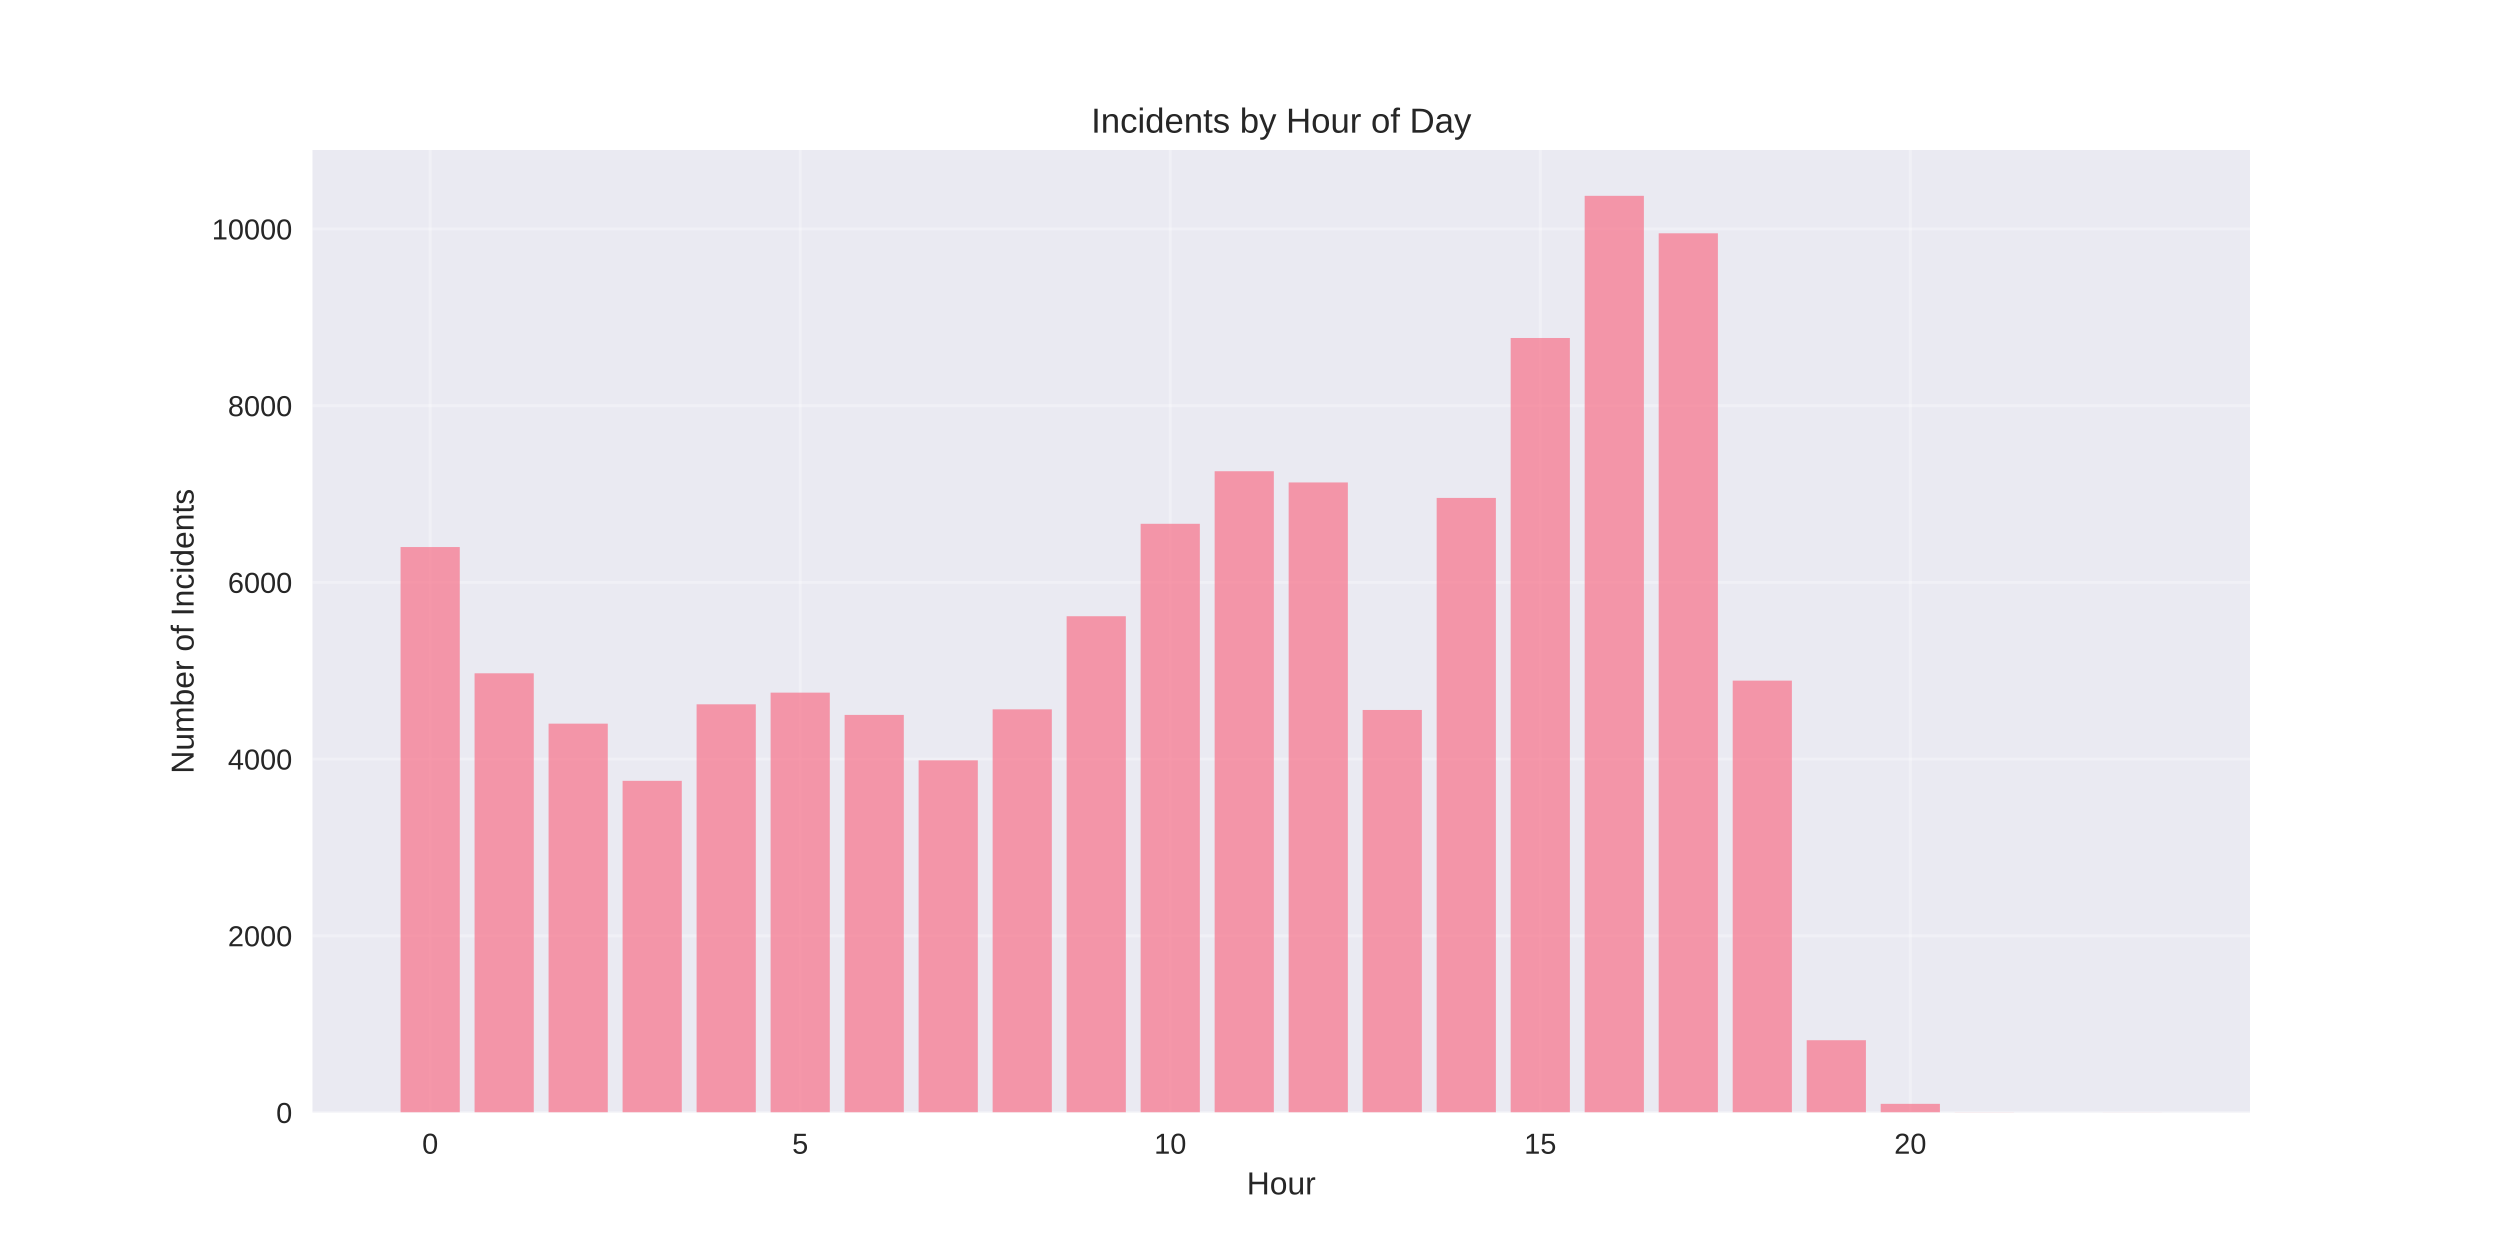
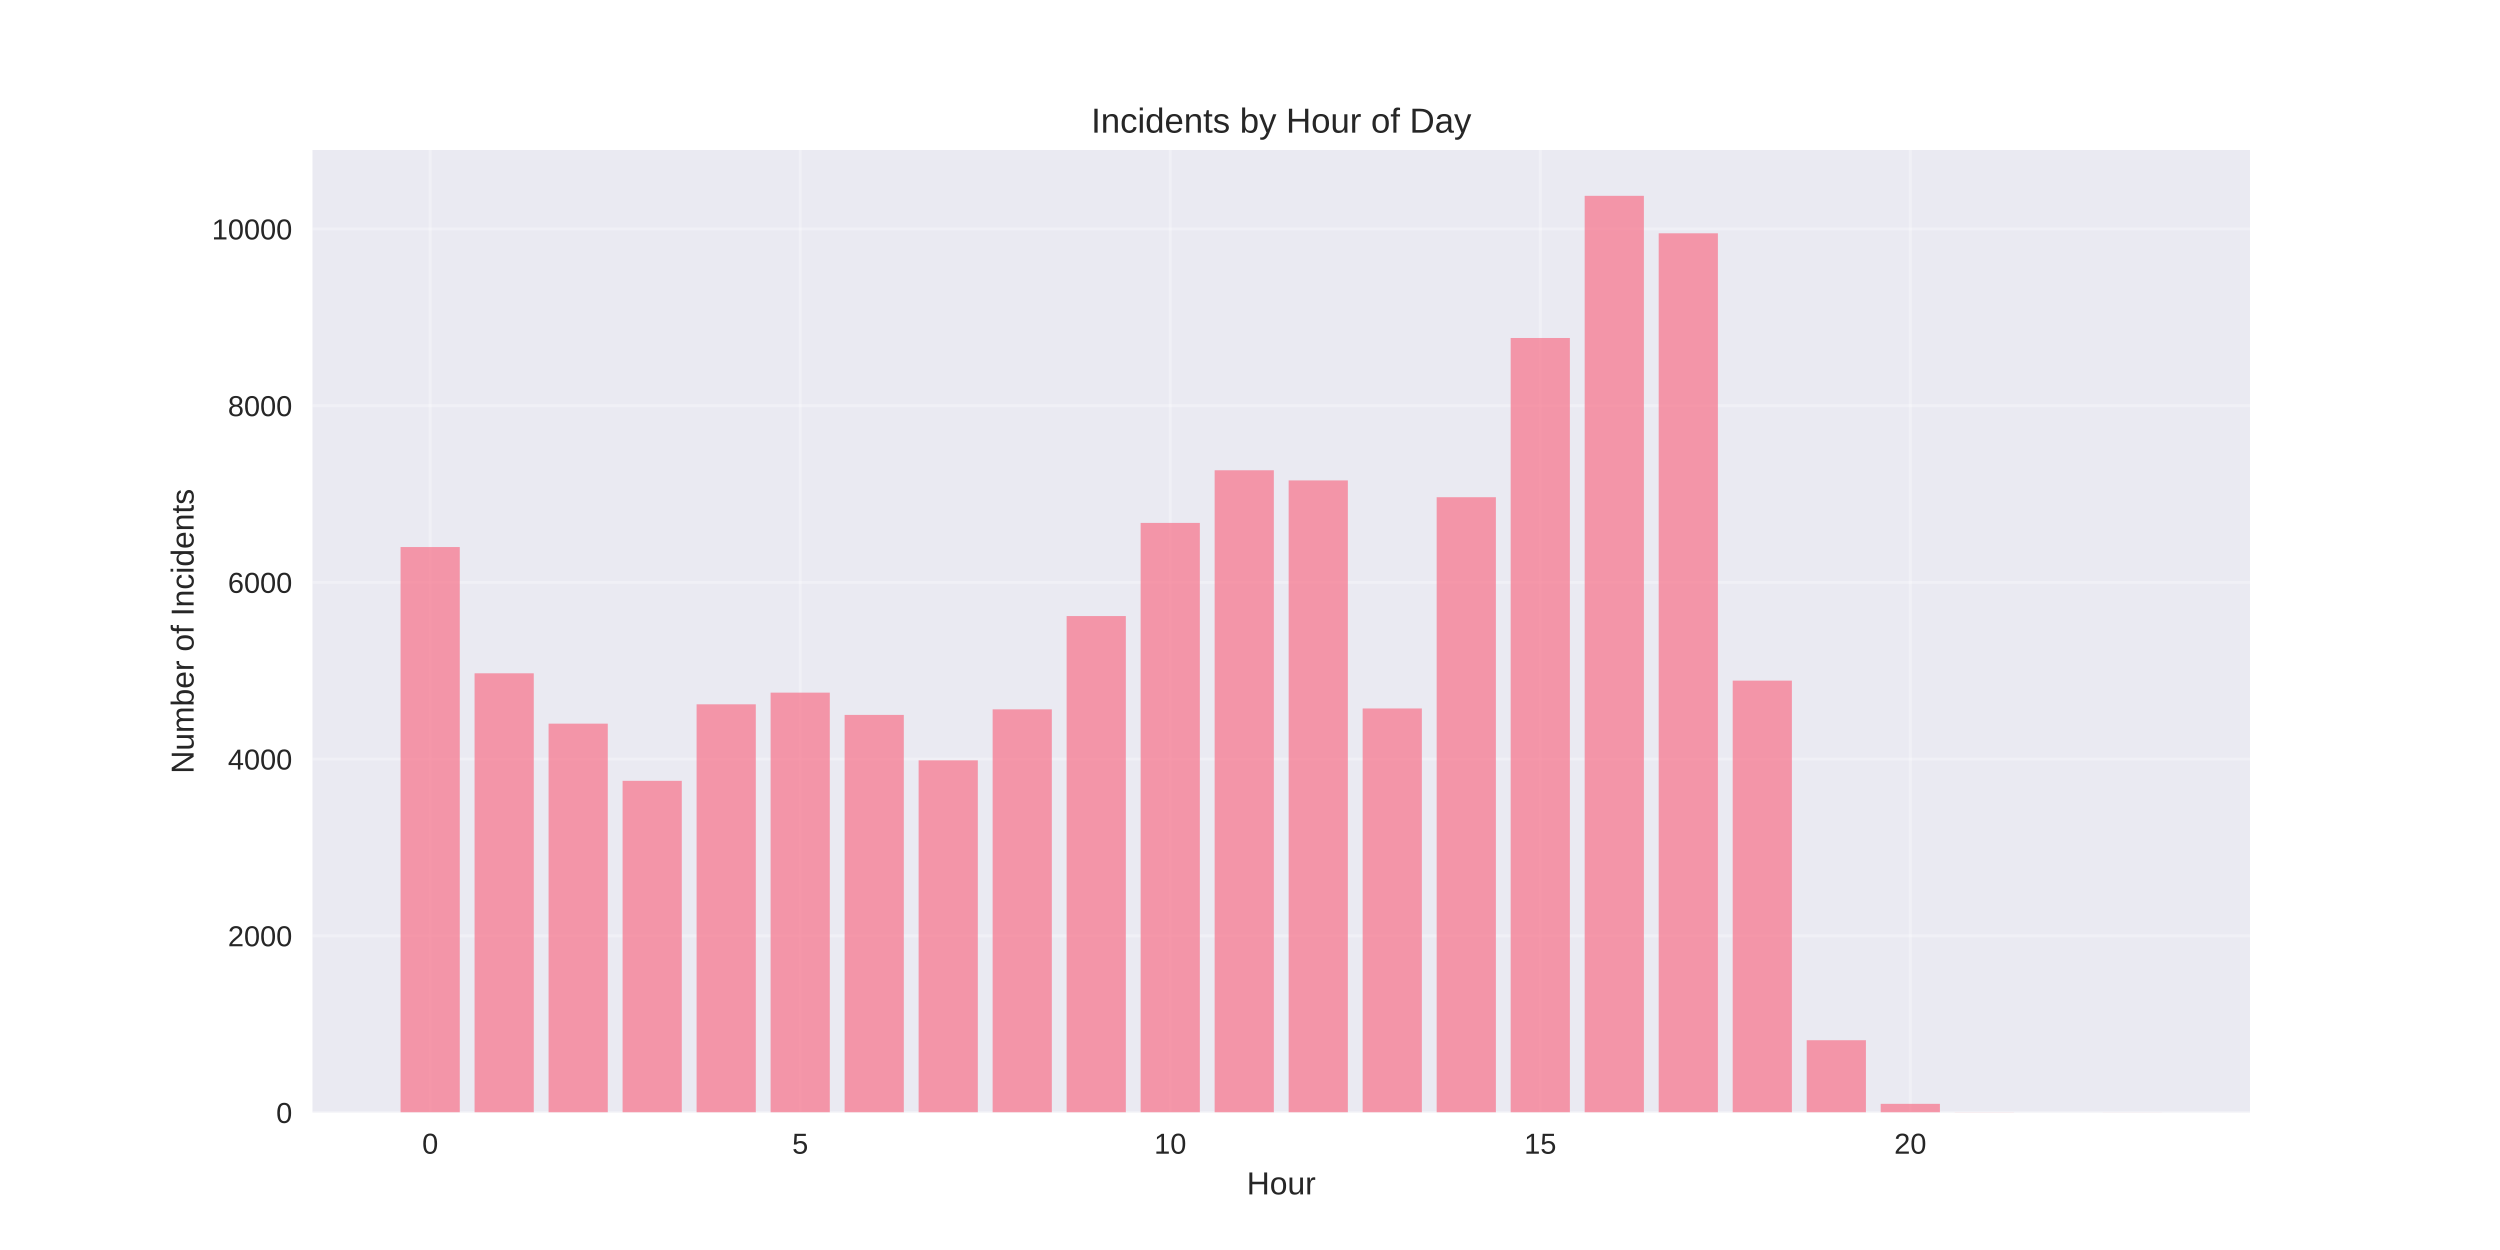
<svg xmlns="http://www.w3.org/2000/svg" width="864pt" height="432pt" viewBox="0 0 864 432" version="1.1">
  <defs>
    <style type="text/css">*{stroke-linejoin: round; stroke-linecap: butt}</style>
  </defs>
  <g id="figure_1">
    <g id="patch_1">
      <path d="M 0 432  L 864 432  L 864 0  L 0 0  z " style="fill: #ffffff" />
    </g>
    <g id="axes_1">
      <g id="patch_2">
        <path d="M 108 384.48  L 777.6 384.48  L 777.6 51.84  L 108 51.84  z " style="fill: #eaeaf2" />
      </g>
      <g id="matplotlib.axis_1">
        <g id="xtick_1">
          <g id="line2d_1">
-             <path d="M 148.667 384.48  L 148.667 51.84  " clip-path="url(#p92cac82b78)" style="fill: none; stroke: #ffffff; stroke-opacity: 0.3; stroke-linecap: round" />
+             <path d="M 148.667 384.48  L 148.667 51.84  " clip-path="url(#p7e916e53fb)" style="fill: none; stroke: #ffffff; stroke-opacity: 0.3; stroke-linecap: round" />
          </g>
          <g id="line2d_2" />
          <g id="text_1">
            <text style="fill: #262626; font: 10px 'Arial', 'Liberation Sans', 'DejaVu Sans', 'Bitstream Vera Sans', sans-serif; text-anchor: middle" x="148.667" y="398.727" transform="rotate(-0 148.6671 398.7269)">0</text>
          </g>
        </g>
        <g id="xtick_2">
          <g id="line2d_3">
-             <path d="M 276.551 384.48  L 276.551 51.84  " clip-path="url(#p92cac82b78)" style="fill: none; stroke: #ffffff; stroke-opacity: 0.3; stroke-linecap: round" />
+             <path d="M 276.551 384.48  L 276.551 51.84  " clip-path="url(#p7e916e53fb)" style="fill: none; stroke: #ffffff; stroke-opacity: 0.3; stroke-linecap: round" />
          </g>
          <g id="line2d_4" />
          <g id="text_2">
            <text style="fill: #262626; font: 10px 'Arial', 'Liberation Sans', 'DejaVu Sans', 'Bitstream Vera Sans', sans-serif; text-anchor: middle" x="276.551" y="398.727" transform="rotate(-0 276.551 398.7269)">5</text>
          </g>
        </g>
        <g id="xtick_3">
          <g id="line2d_5">
-             <path d="M 404.435 384.48  L 404.435 51.84  " clip-path="url(#p92cac82b78)" style="fill: none; stroke: #ffffff; stroke-opacity: 0.3; stroke-linecap: round" />
+             <path d="M 404.435 384.48  L 404.435 51.84  " clip-path="url(#p7e916e53fb)" style="fill: none; stroke: #ffffff; stroke-opacity: 0.3; stroke-linecap: round" />
          </g>
          <g id="line2d_6" />
          <g id="text_3">
            <text style="fill: #262626; font: 10px 'Arial', 'Liberation Sans', 'DejaVu Sans', 'Bitstream Vera Sans', sans-serif; text-anchor: middle" x="404.435" y="398.727" transform="rotate(-0 404.4348 398.7269)">10</text>
          </g>
        </g>
        <g id="xtick_4">
          <g id="line2d_7">
-             <path d="M 532.319 384.48  L 532.319 51.84  " clip-path="url(#p92cac82b78)" style="fill: none; stroke: #ffffff; stroke-opacity: 0.3; stroke-linecap: round" />
+             <path d="M 532.319 384.48  L 532.319 51.84  " clip-path="url(#p7e916e53fb)" style="fill: none; stroke: #ffffff; stroke-opacity: 0.3; stroke-linecap: round" />
          </g>
          <g id="line2d_8" />
          <g id="text_4">
            <text style="fill: #262626; font: 10px 'Arial', 'Liberation Sans', 'DejaVu Sans', 'Bitstream Vera Sans', sans-serif; text-anchor: middle" x="532.319" y="398.727" transform="rotate(-0 532.3187 398.7269)">15</text>
          </g>
        </g>
        <g id="xtick_5">
          <g id="line2d_9">
-             <path d="M 660.203 384.48  L 660.203 51.84  " clip-path="url(#p92cac82b78)" style="fill: none; stroke: #ffffff; stroke-opacity: 0.3; stroke-linecap: round" />
+             <path d="M 660.203 384.48  L 660.203 51.84  " clip-path="url(#p7e916e53fb)" style="fill: none; stroke: #ffffff; stroke-opacity: 0.3; stroke-linecap: round" />
          </g>
          <g id="line2d_10" />
          <g id="text_5">
            <text style="fill: #262626; font: 10px 'Arial', 'Liberation Sans', 'DejaVu Sans', 'Bitstream Vera Sans', sans-serif; text-anchor: middle" x="660.203" y="398.727" transform="rotate(-0 660.2026 398.7269)">20</text>
          </g>
        </g>
        <g id="text_6">
          <text style="fill: #262626; font: 11px 'Arial', 'Liberation Sans', 'DejaVu Sans', 'Bitstream Vera Sans', sans-serif; text-anchor: middle" x="442.8" y="412.773" transform="rotate(-0 442.8 412.7734)">Hour</text>
        </g>
      </g>
      <g id="matplotlib.axis_2">
        <g id="ytick_1">
          <g id="line2d_11">
-             <path d="M 108 384.48  L 777.6 384.48  " clip-path="url(#p92cac82b78)" style="fill: none; stroke: #ffffff; stroke-opacity: 0.3; stroke-linecap: round" />
+             <path d="M 108 384.48  L 777.6 384.48  " clip-path="url(#p7e916e53fb)" style="fill: none; stroke: #ffffff; stroke-opacity: 0.3; stroke-linecap: round" />
          </g>
          <g id="line2d_12" />
          <g id="text_7">
            <text style="fill: #262626; font: 10px 'Arial', 'Liberation Sans', 'DejaVu Sans', 'Bitstream Vera Sans', sans-serif; text-anchor: end" x="101" y="388.103" transform="rotate(-0 101 388.1034)">0</text>
          </g>
        </g>
        <g id="ytick_2">
          <g id="line2d_13">
-             <path d="M 108 323.41  L 777.6 323.41  " clip-path="url(#p92cac82b78)" style="fill: none; stroke: #ffffff; stroke-opacity: 0.3; stroke-linecap: round" />
+             <path d="M 108 323.41  L 777.6 323.41  " clip-path="url(#p7e916e53fb)" style="fill: none; stroke: #ffffff; stroke-opacity: 0.3; stroke-linecap: round" />
          </g>
          <g id="line2d_14" />
          <g id="text_8">
            <text style="fill: #262626; font: 10px 'Arial', 'Liberation Sans', 'DejaVu Sans', 'Bitstream Vera Sans', sans-serif; text-anchor: end" x="101" y="327.034" transform="rotate(-0 101 327.0336)">2000</text>
          </g>
        </g>
        <g id="ytick_3">
          <g id="line2d_15">
-             <path d="M 108 262.34  L 777.6 262.34  " clip-path="url(#p92cac82b78)" style="fill: none; stroke: #ffffff; stroke-opacity: 0.3; stroke-linecap: round" />
+             <path d="M 108 262.34  L 777.6 262.34  " clip-path="url(#p7e916e53fb)" style="fill: none; stroke: #ffffff; stroke-opacity: 0.3; stroke-linecap: round" />
          </g>
          <g id="line2d_16" />
          <g id="text_9">
            <text style="fill: #262626; font: 10px 'Arial', 'Liberation Sans', 'DejaVu Sans', 'Bitstream Vera Sans', sans-serif; text-anchor: end" x="101" y="265.964" transform="rotate(-0 101 265.9637)">4000</text>
          </g>
        </g>
        <g id="ytick_4">
          <g id="line2d_17">
-             <path d="M 108 201.27  L 777.6 201.27  " clip-path="url(#p92cac82b78)" style="fill: none; stroke: #ffffff; stroke-opacity: 0.3; stroke-linecap: round" />
+             <path d="M 108 201.27  L 777.6 201.27  " clip-path="url(#p7e916e53fb)" style="fill: none; stroke: #ffffff; stroke-opacity: 0.3; stroke-linecap: round" />
          </g>
          <g id="line2d_18" />
          <g id="text_10">
            <text style="fill: #262626; font: 10px 'Arial', 'Liberation Sans', 'DejaVu Sans', 'Bitstream Vera Sans', sans-serif; text-anchor: end" x="101" y="204.894" transform="rotate(-0 101 204.8938)">6000</text>
          </g>
        </g>
        <g id="ytick_5">
          <g id="line2d_19">
-             <path d="M 108 140.2  L 777.6 140.2  " clip-path="url(#p92cac82b78)" style="fill: none; stroke: #ffffff; stroke-opacity: 0.3; stroke-linecap: round" />
+             <path d="M 108 140.2  L 777.6 140.2  " clip-path="url(#p7e916e53fb)" style="fill: none; stroke: #ffffff; stroke-opacity: 0.3; stroke-linecap: round" />
          </g>
          <g id="line2d_20" />
          <g id="text_11">
            <text style="fill: #262626; font: 10px 'Arial', 'Liberation Sans', 'DejaVu Sans', 'Bitstream Vera Sans', sans-serif; text-anchor: end" x="101" y="143.824" transform="rotate(-0 101 143.8239)">8000</text>
          </g>
        </g>
        <g id="ytick_6">
          <g id="line2d_21">
-             <path d="M 108 79.131  L 777.6 79.131  " clip-path="url(#p92cac82b78)" style="fill: none; stroke: #ffffff; stroke-opacity: 0.3; stroke-linecap: round" />
+             <path d="M 108 79.131  L 777.6 79.131  " clip-path="url(#p7e916e53fb)" style="fill: none; stroke: #ffffff; stroke-opacity: 0.3; stroke-linecap: round" />
          </g>
          <g id="line2d_22" />
          <g id="text_12">
            <text style="fill: #262626; font: 10px 'Arial', 'Liberation Sans', 'DejaVu Sans', 'Bitstream Vera Sans', sans-serif; text-anchor: end" x="101" y="82.754" transform="rotate(-0 101 82.75404)">10000</text>
          </g>
        </g>
        <g id="text_13">
          <text style="fill: #262626; font: 11px 'Arial', 'Liberation Sans', 'DejaVu Sans', 'Bitstream Vera Sans', sans-serif; text-anchor: middle" x="66.913" y="218.16" transform="rotate(-90 66.91281 218.16)">Number of Incidents</text>
        </g>
      </g>
      <g id="patch_3">
-         <path d="M 138.436 384.48  L 158.898 384.48  L 158.898 189.056  L 138.436 189.056  z " clip-path="url(#p92cac82b78)" style="fill: #f77189; opacity: 0.7" />
+         <path d="M 138.436 384.48  L 158.898 384.48  L 158.898 189.056  L 138.436 189.056  z " clip-path="url(#p7e916e53fb)" style="fill: #f77189; opacity: 0.7" />
      </g>
      <g id="patch_4">
-         <path d="M 164.013 384.48  L 184.475 384.48  L 184.475 232.691  L 164.013 232.691  z " clip-path="url(#p92cac82b78)" style="fill: #f77189; opacity: 0.7" />
+         <path d="M 164.013 384.48  L 184.475 384.48  L 184.475 232.691  L 164.013 232.691  z " clip-path="url(#p7e916e53fb)" style="fill: #f77189; opacity: 0.7" />
      </g>
      <g id="patch_5">
-         <path d="M 189.59 384.48  L 210.051 384.48  L 210.051 250.096  L 189.59 250.096  z " clip-path="url(#p92cac82b78)" style="fill: #f77189; opacity: 0.7" />
+         <path d="M 189.59 384.48  L 210.051 384.48  L 210.051 250.096  L 189.59 250.096  z " clip-path="url(#p7e916e53fb)" style="fill: #f77189; opacity: 0.7" />
      </g>
      <g id="patch_6">
-         <path d="M 215.167 384.48  L 235.628 384.48  L 235.628 269.852  L 215.167 269.852  z " clip-path="url(#p92cac82b78)" style="fill: #f77189; opacity: 0.7" />
+         <path d="M 215.167 384.48  L 235.628 384.48  L 235.628 269.852  L 215.167 269.852  z " clip-path="url(#p7e916e53fb)" style="fill: #f77189; opacity: 0.7" />
      </g>
      <g id="patch_7">
-         <path d="M 240.743 384.48  L 261.205 384.48  L 261.205 243.409  L 240.743 243.409  z " clip-path="url(#p92cac82b78)" style="fill: #f77189; opacity: 0.7" />
+         <path d="M 240.743 384.48  L 261.205 384.48  L 261.205 243.409  L 240.743 243.409  z " clip-path="url(#p7e916e53fb)" style="fill: #f77189; opacity: 0.7" />
      </g>
      <g id="patch_8">
-         <path d="M 266.32 384.48  L 286.782 384.48  L 286.782 239.378  L 266.32 239.378  z " clip-path="url(#p92cac82b78)" style="fill: #f77189; opacity: 0.7" />
+         <path d="M 266.32 384.48  L 286.782 384.48  L 286.782 239.378  L 266.32 239.378  z " clip-path="url(#p7e916e53fb)" style="fill: #f77189; opacity: 0.7" />
      </g>
      <g id="patch_9">
-         <path d="M 291.897 384.48  L 312.358 384.48  L 312.358 247.073  L 291.897 247.073  z " clip-path="url(#p92cac82b78)" style="fill: #f77189; opacity: 0.7" />
+         <path d="M 291.897 384.48  L 312.358 384.48  L 312.358 247.073  L 291.897 247.073  z " clip-path="url(#p7e916e53fb)" style="fill: #f77189; opacity: 0.7" />
      </g>
      <g id="patch_10">
-         <path d="M 317.474 384.48  L 337.935 384.48  L 337.935 262.768  L 317.474 262.768  z " clip-path="url(#p92cac82b78)" style="fill: #f77189; opacity: 0.7" />
+         <path d="M 317.474 384.48  L 337.935 384.48  L 337.935 262.768  L 317.474 262.768  z " clip-path="url(#p7e916e53fb)" style="fill: #f77189; opacity: 0.7" />
      </g>
      <g id="patch_11">
-         <path d="M 343.051 384.48  L 363.512 384.48  L 363.512 245.149  L 343.051 245.149  z " clip-path="url(#p92cac82b78)" style="fill: #f77189; opacity: 0.7" />
+         <path d="M 343.051 384.48  L 363.512 384.48  L 363.512 245.149  L 343.051 245.149  z " clip-path="url(#p7e916e53fb)" style="fill: #f77189; opacity: 0.7" />
      </g>
      <g id="patch_12">
-         <path d="M 368.627 384.48  L 389.089 384.48  L 389.089 212.965  L 368.627 212.965  z " clip-path="url(#p92cac82b78)" style="fill: #f77189; opacity: 0.7" />
+         <path d="M 368.627 384.48  L 389.089 384.48  L 389.089 212.904  L 368.627 212.904  z " clip-path="url(#p7e916e53fb)" style="fill: #f77189; opacity: 0.7" />
      </g>
      <g id="patch_13">
-         <path d="M 394.204 384.48  L 414.666 384.48  L 414.666 181.026  L 394.204 181.026  z " clip-path="url(#p92cac82b78)" style="fill: #f77189; opacity: 0.7" />
+         <path d="M 394.204 384.48  L 414.666 384.48  L 414.666 180.72  L 394.204 180.72  z " clip-path="url(#p7e916e53fb)" style="fill: #f77189; opacity: 0.7" />
      </g>
      <g id="patch_14">
-         <path d="M 419.781 384.48  L 440.242 384.48  L 440.242 162.857  L 419.781 162.857  z " clip-path="url(#p92cac82b78)" style="fill: #f77189; opacity: 0.7" />
+         <path d="M 419.781 384.48  L 440.242 384.48  L 440.242 162.522  L 419.781 162.522  z " clip-path="url(#p7e916e53fb)" style="fill: #f77189; opacity: 0.7" />
      </g>
      <g id="patch_15">
-         <path d="M 445.358 384.48  L 465.819 384.48  L 465.819 166.735  L 445.358 166.735  z " clip-path="url(#p92cac82b78)" style="fill: #f77189; opacity: 0.7" />
+         <path d="M 445.358 384.48  L 465.819 384.48  L 465.819 166.033  L 445.358 166.033  z " clip-path="url(#p7e916e53fb)" style="fill: #f77189; opacity: 0.7" />
      </g>
      <g id="patch_16">
-         <path d="M 470.934 384.48  L 491.396 384.48  L 491.396 245.363  L 470.934 245.363  z " clip-path="url(#p92cac82b78)" style="fill: #f77189; opacity: 0.7" />
+         <path d="M 470.934 384.48  L 491.396 384.48  L 491.396 244.844  L 470.934 244.844  z " clip-path="url(#p7e916e53fb)" style="fill: #f77189; opacity: 0.7" />
      </g>
      <g id="patch_17">
-         <path d="M 496.511 384.48  L 516.973 384.48  L 516.973 172.079  L 496.511 172.079  z " clip-path="url(#p92cac82b78)" style="fill: #f77189; opacity: 0.7" />
+         <path d="M 496.511 384.48  L 516.973 384.48  L 516.973 171.835  L 496.511 171.835  z " clip-path="url(#p7e916e53fb)" style="fill: #f77189; opacity: 0.7" />
      </g>
      <g id="patch_18">
-         <path d="M 522.088 384.48  L 542.549 384.48  L 542.549 116.811  L 522.088 116.811  z " clip-path="url(#p92cac82b78)" style="fill: #f77189; opacity: 0.7" />
+         <path d="M 522.088 384.48  L 542.549 384.48  L 542.549 116.811  L 522.088 116.811  z " clip-path="url(#p7e916e53fb)" style="fill: #f77189; opacity: 0.7" />
      </g>
      <g id="patch_19">
-         <path d="M 547.665 384.48  L 568.126 384.48  L 568.126 67.68  L 547.665 67.68  z " clip-path="url(#p92cac82b78)" style="fill: #f77189; opacity: 0.7" />
+         <path d="M 547.665 384.48  L 568.126 384.48  L 568.126 67.68  L 547.665 67.68  z " clip-path="url(#p7e916e53fb)" style="fill: #f77189; opacity: 0.7" />
      </g>
      <g id="patch_20">
-         <path d="M 573.242 384.48  L 593.703 384.48  L 593.703 80.627  L 573.242 80.627  z " clip-path="url(#p92cac82b78)" style="fill: #f77189; opacity: 0.7" />
+         <path d="M 573.242 384.48  L 593.703 384.48  L 593.703 80.627  L 573.242 80.627  z " clip-path="url(#p7e916e53fb)" style="fill: #f77189; opacity: 0.7" />
      </g>
      <g id="patch_21">
-         <path d="M 598.818 384.48  L 619.28 384.48  L 619.28 235.225  L 598.818 235.225  z " clip-path="url(#p92cac82b78)" style="fill: #f77189; opacity: 0.7" />
+         <path d="M 598.818 384.48  L 619.28 384.48  L 619.28 235.225  L 598.818 235.225  z " clip-path="url(#p7e916e53fb)" style="fill: #f77189; opacity: 0.7" />
      </g>
      <g id="patch_22">
-         <path d="M 624.395 384.48  L 644.857 384.48  L 644.857 359.502  L 624.395 359.502  z " clip-path="url(#p92cac82b78)" style="fill: #f77189; opacity: 0.7" />
+         <path d="M 624.395 384.48  L 644.857 384.48  L 644.857 359.502  L 624.395 359.502  z " clip-path="url(#p7e916e53fb)" style="fill: #f77189; opacity: 0.7" />
      </g>
      <g id="patch_23">
-         <path d="M 649.972 384.48  L 670.433 384.48  L 670.433 381.488  L 649.972 381.488  z " clip-path="url(#p92cac82b78)" style="fill: #f77189; opacity: 0.7" />
+         <path d="M 649.972 384.48  L 670.433 384.48  L 670.433 381.488  L 649.972 381.488  z " clip-path="url(#p7e916e53fb)" style="fill: #f77189; opacity: 0.7" />
      </g>
      <g id="patch_24">
-         <path d="M 675.549 384.48  L 696.01 384.48  L 696.01 384.419  L 675.549 384.419  z " clip-path="url(#p92cac82b78)" style="fill: #f77189; opacity: 0.7" />
+         <path d="M 675.549 384.48  L 696.01 384.48  L 696.01 384.419  L 675.549 384.419  z " clip-path="url(#p7e916e53fb)" style="fill: #f77189; opacity: 0.7" />
      </g>
      <g id="patch_25">
-         <path d="M 726.702 384.48  L 747.164 384.48  L 747.164 384.449  L 726.702 384.449  z " clip-path="url(#p92cac82b78)" style="fill: #f77189; opacity: 0.7" />
+         <path d="M 726.702 384.48  L 747.164 384.48  L 747.164 384.449  L 726.702 384.449  z " clip-path="url(#p7e916e53fb)" style="fill: #f77189; opacity: 0.7" />
      </g>
      <g id="patch_26">
        <path d="M 108 384.48  L 108 51.84  " style="fill: none" />
      </g>
      <g id="patch_27">
        <path d="M 777.6 384.48  L 777.6 51.84  " style="fill: none" />
      </g>
      <g id="patch_28">
        <path d="M 108 384.48  L 777.6 384.48  " style="fill: none" />
      </g>
      <g id="patch_29">
        <path d="M 108 51.84  L 777.6 51.84  " style="fill: none" />
      </g>
      <g id="text_14">
        <text style="fill: #262626; font: 12px 'Arial', 'Liberation Sans', 'DejaVu Sans', 'Bitstream Vera Sans', sans-serif; text-anchor: middle" x="442.8" y="45.84" transform="rotate(-0 442.8 45.84)">Incidents by Hour of Day</text>
      </g>
    </g>
  </g>
  <defs>
-     <clipPath id="p92cac82b78">
+     <clipPath id="p7e916e53fb">
      <rect x="108" y="51.84" width="669.6" height="332.64" />
    </clipPath>
  </defs>
</svg>
